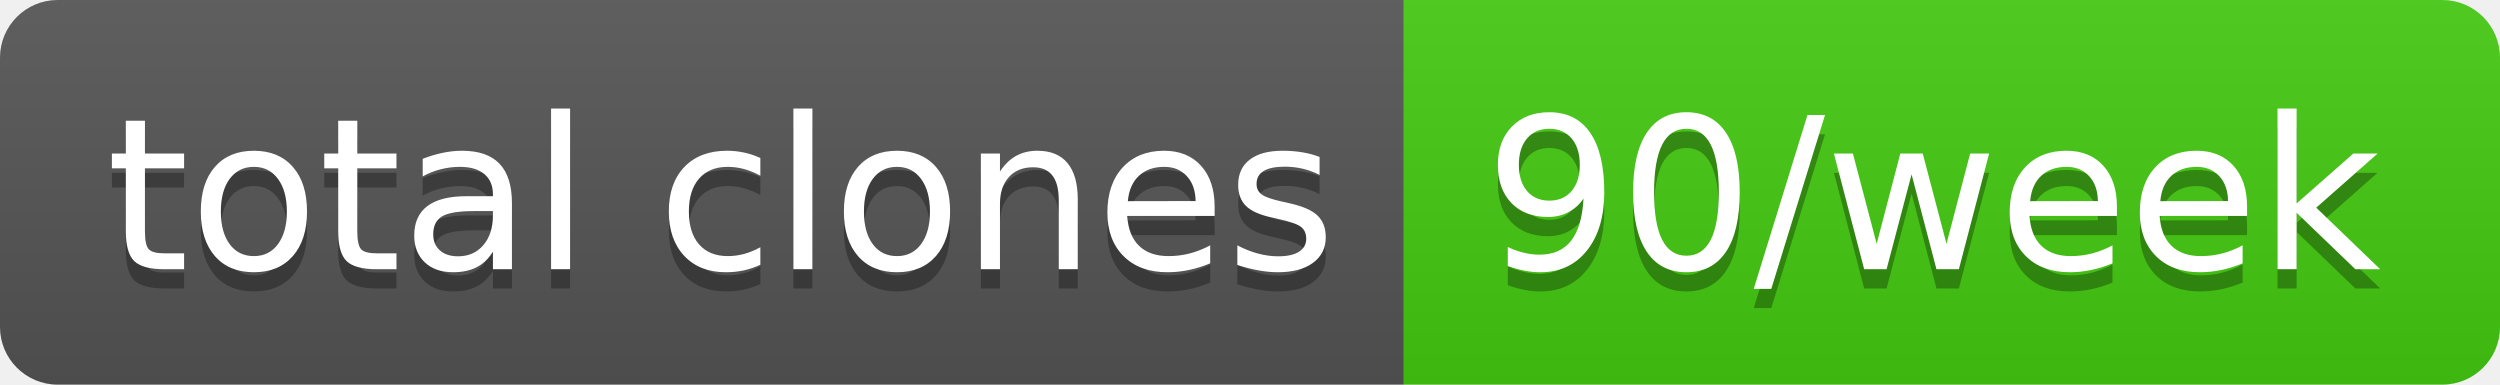
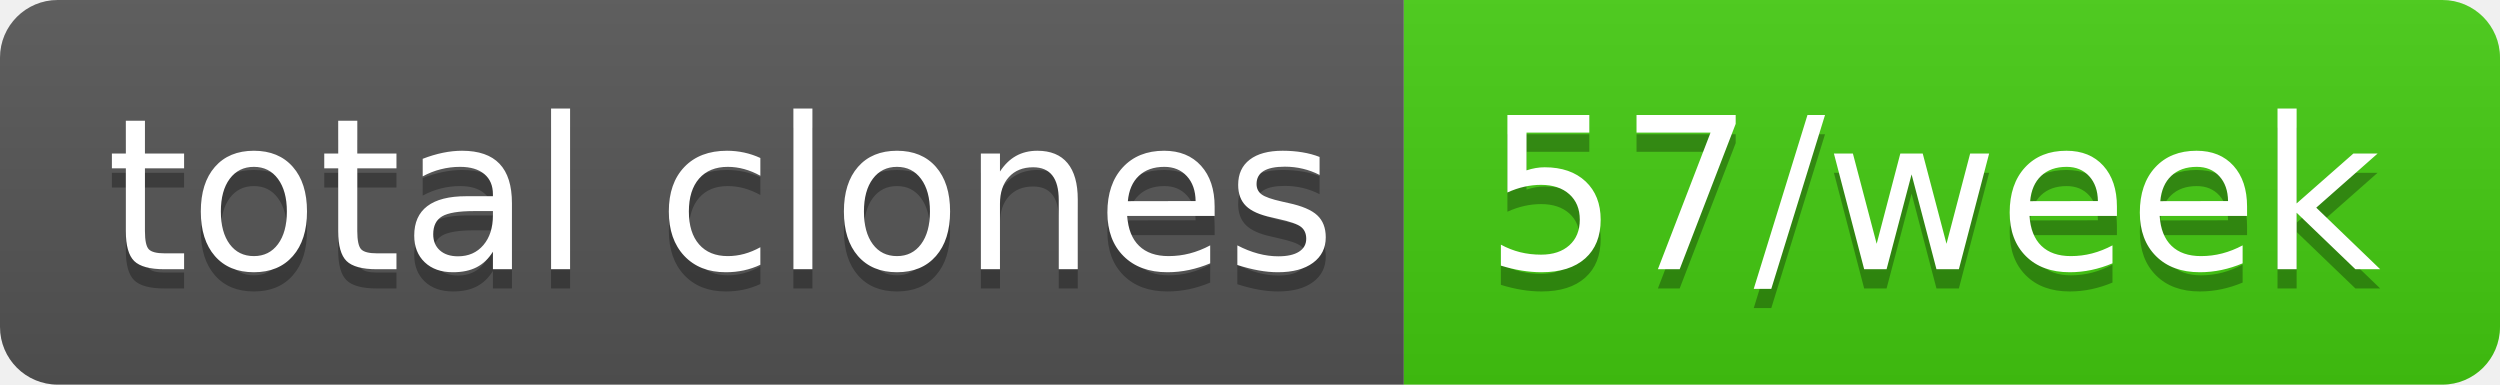
- <svg xmlns="http://www.w3.org/2000/svg" width="130" height="20" role="img" aria-label="total clones: 90/week">
+ <svg xmlns="http://www.w3.org/2000/svg" width="130" height="20" role="img" aria-label="total clones: 57/week">
  <linearGradient id="s" x2="0" y2="100%">
    <stop offset="0" stop-color="#bbb" stop-opacity=".1" />
    <stop offset="1" stop-opacity=".1" />
  </linearGradient>
  <clipPath id="r">
    <rect width="130" height="20" rx="3" fill="#fff" />
  </clipPath>
  <g clip-path="url(#r)">
    <rect width="73" height="20" fill="#555" />
    <rect x="73" width="57" height="20" fill="#4c1" />
    <rect width="130" height="20" fill="url(#s)" />
  </g>
  <g fill="#fff" text-anchor="middle" font-family="Verdana,Geneva,DejaVu Sans,sans-serif" text-rendering="geometricPrecision" font-size="110">
    <text aria-hidden="true" x="375" y="150" fill="#010101" fill-opacity=".3" transform="scale(.1)" textLength="630">total clones</text>
    <text x="375" y="140" transform="scale(.1)" fill="#fff" textLength="630">total clones</text>
-     <text aria-hidden="true" x="1005" y="150" fill="#010101" fill-opacity=".3" transform="scale(.1)" textLength="470">90/week</text>
-     <text x="1005" y="140" transform="scale(.1)" fill="#fff" textLength="470">90/week</text>
+     <text aria-hidden="true" x="1005" y="150" fill="#010101" fill-opacity=".3" transform="scale(.1)" textLength="470">57/week</text>
+     <text x="1005" y="140" transform="scale(.1)" fill="#fff" textLength="470">57/week</text>
  </g>
</svg>
